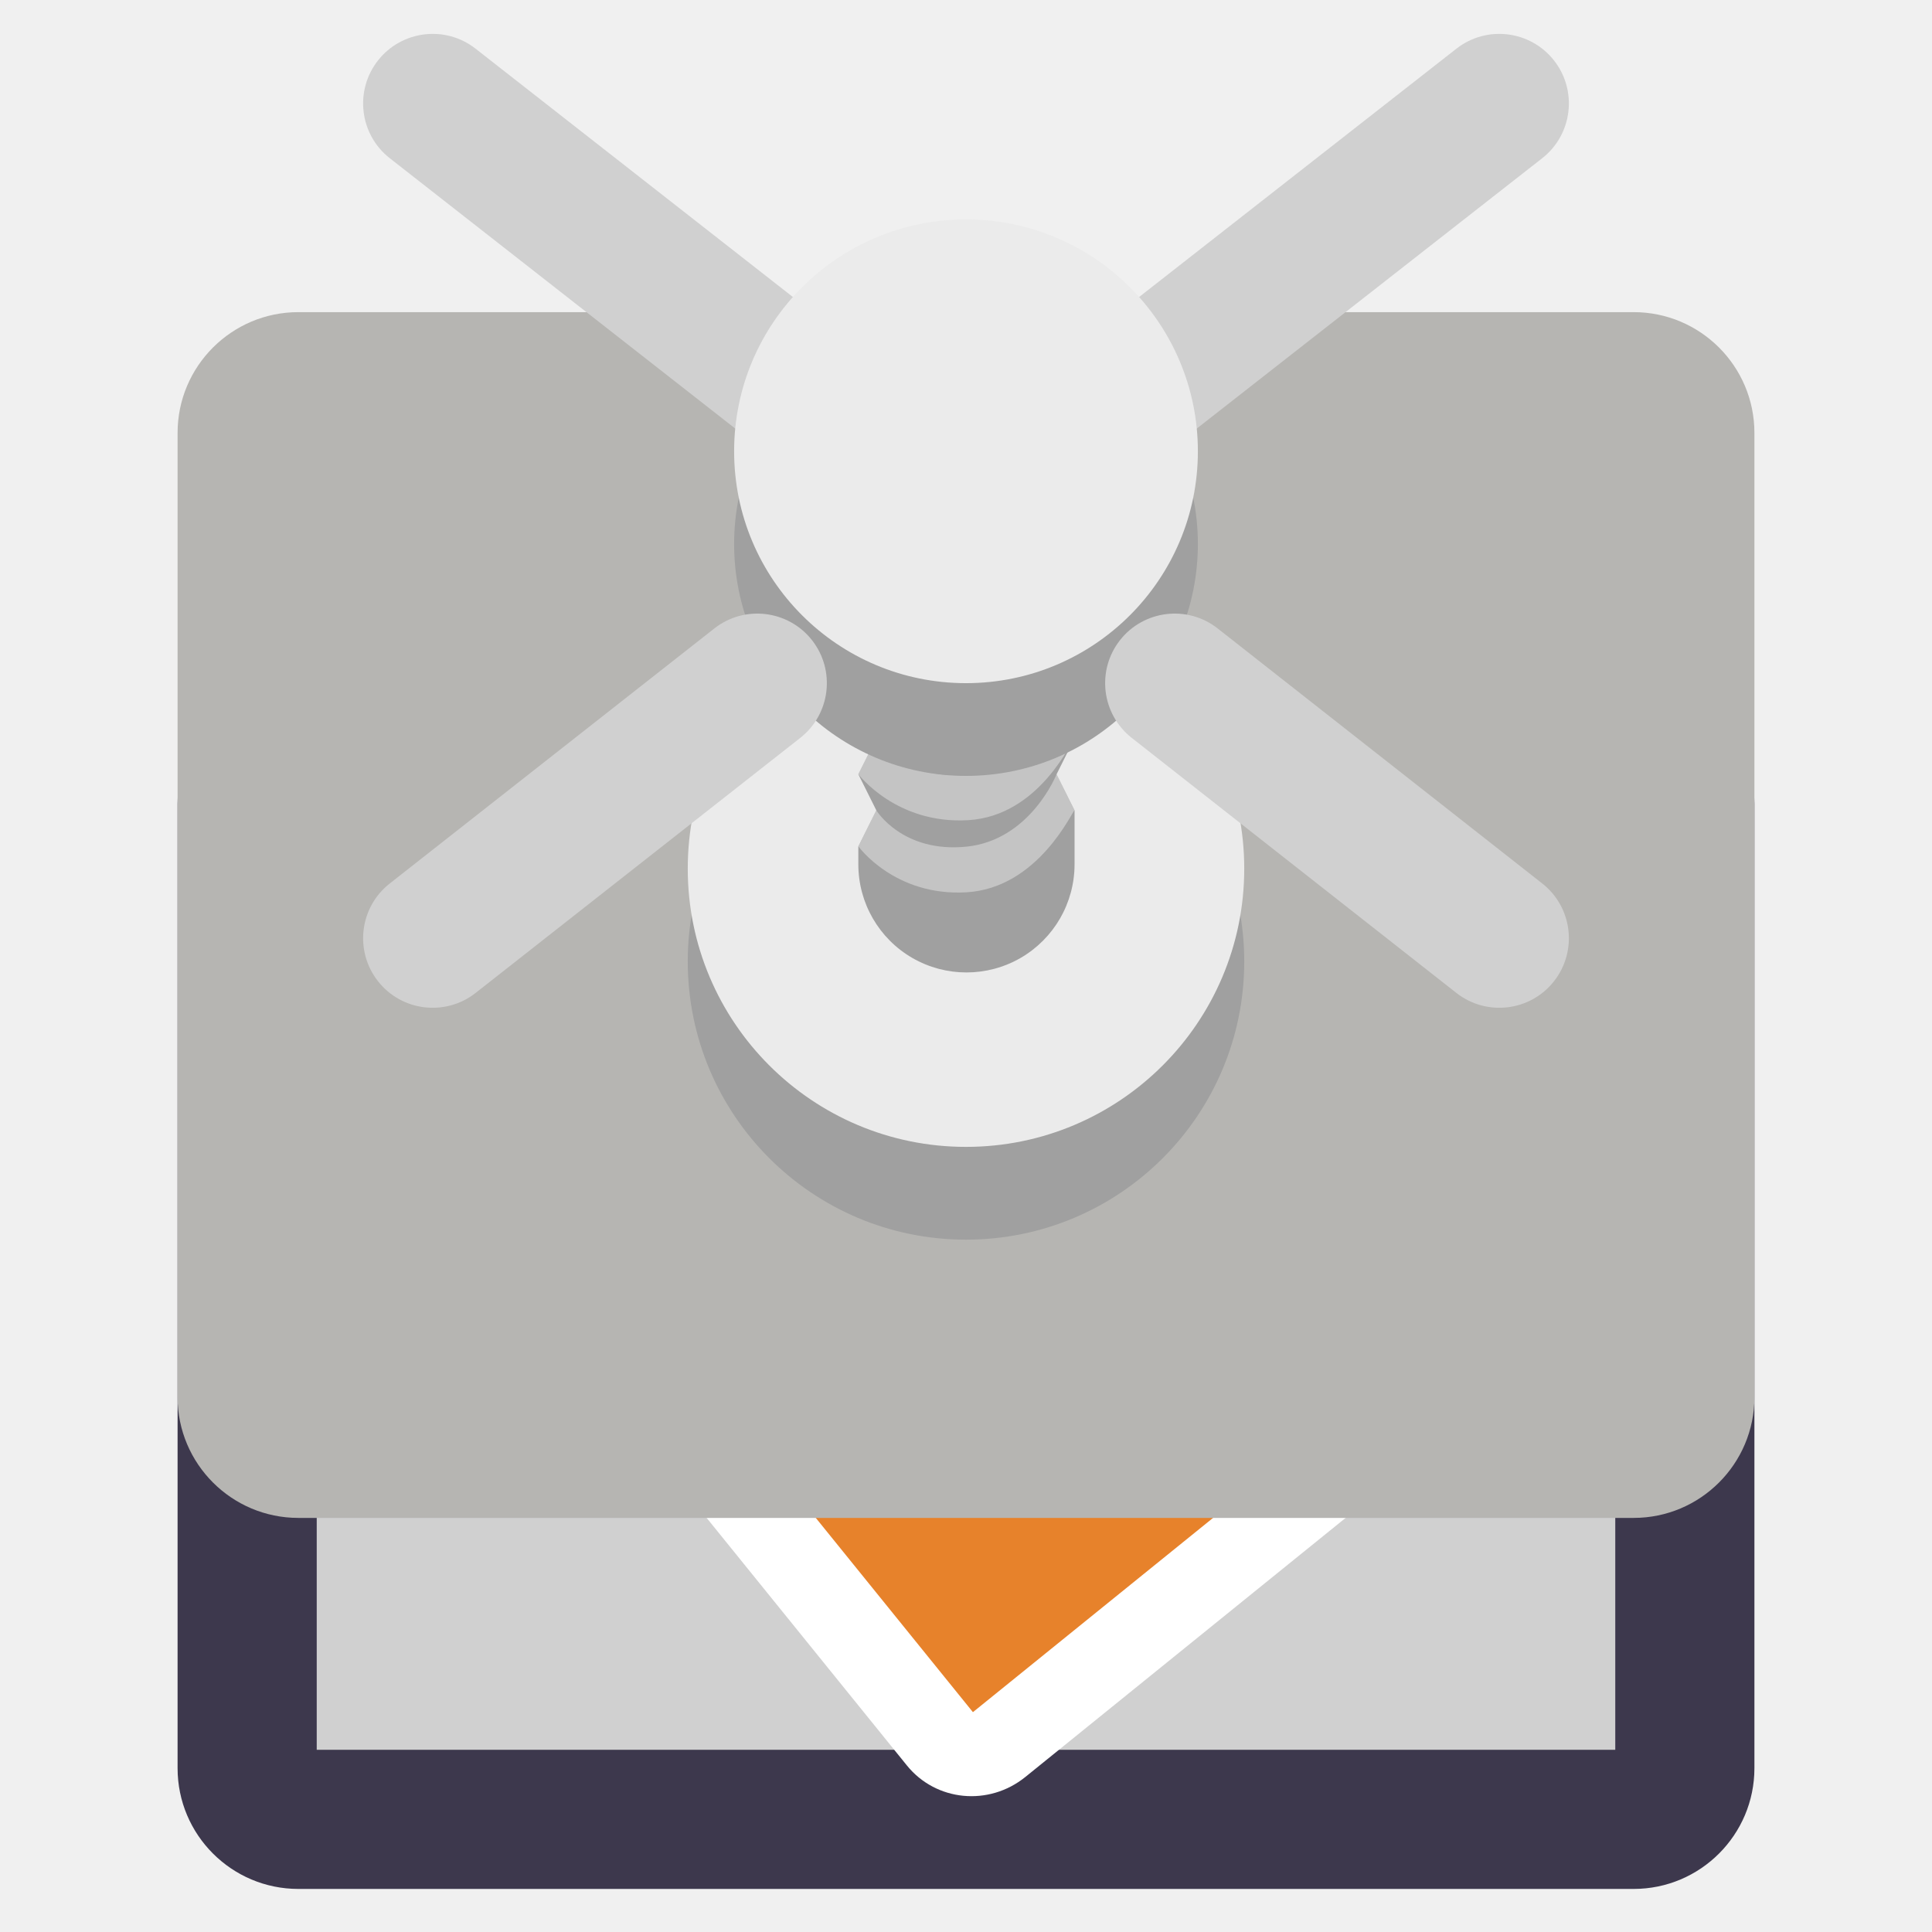
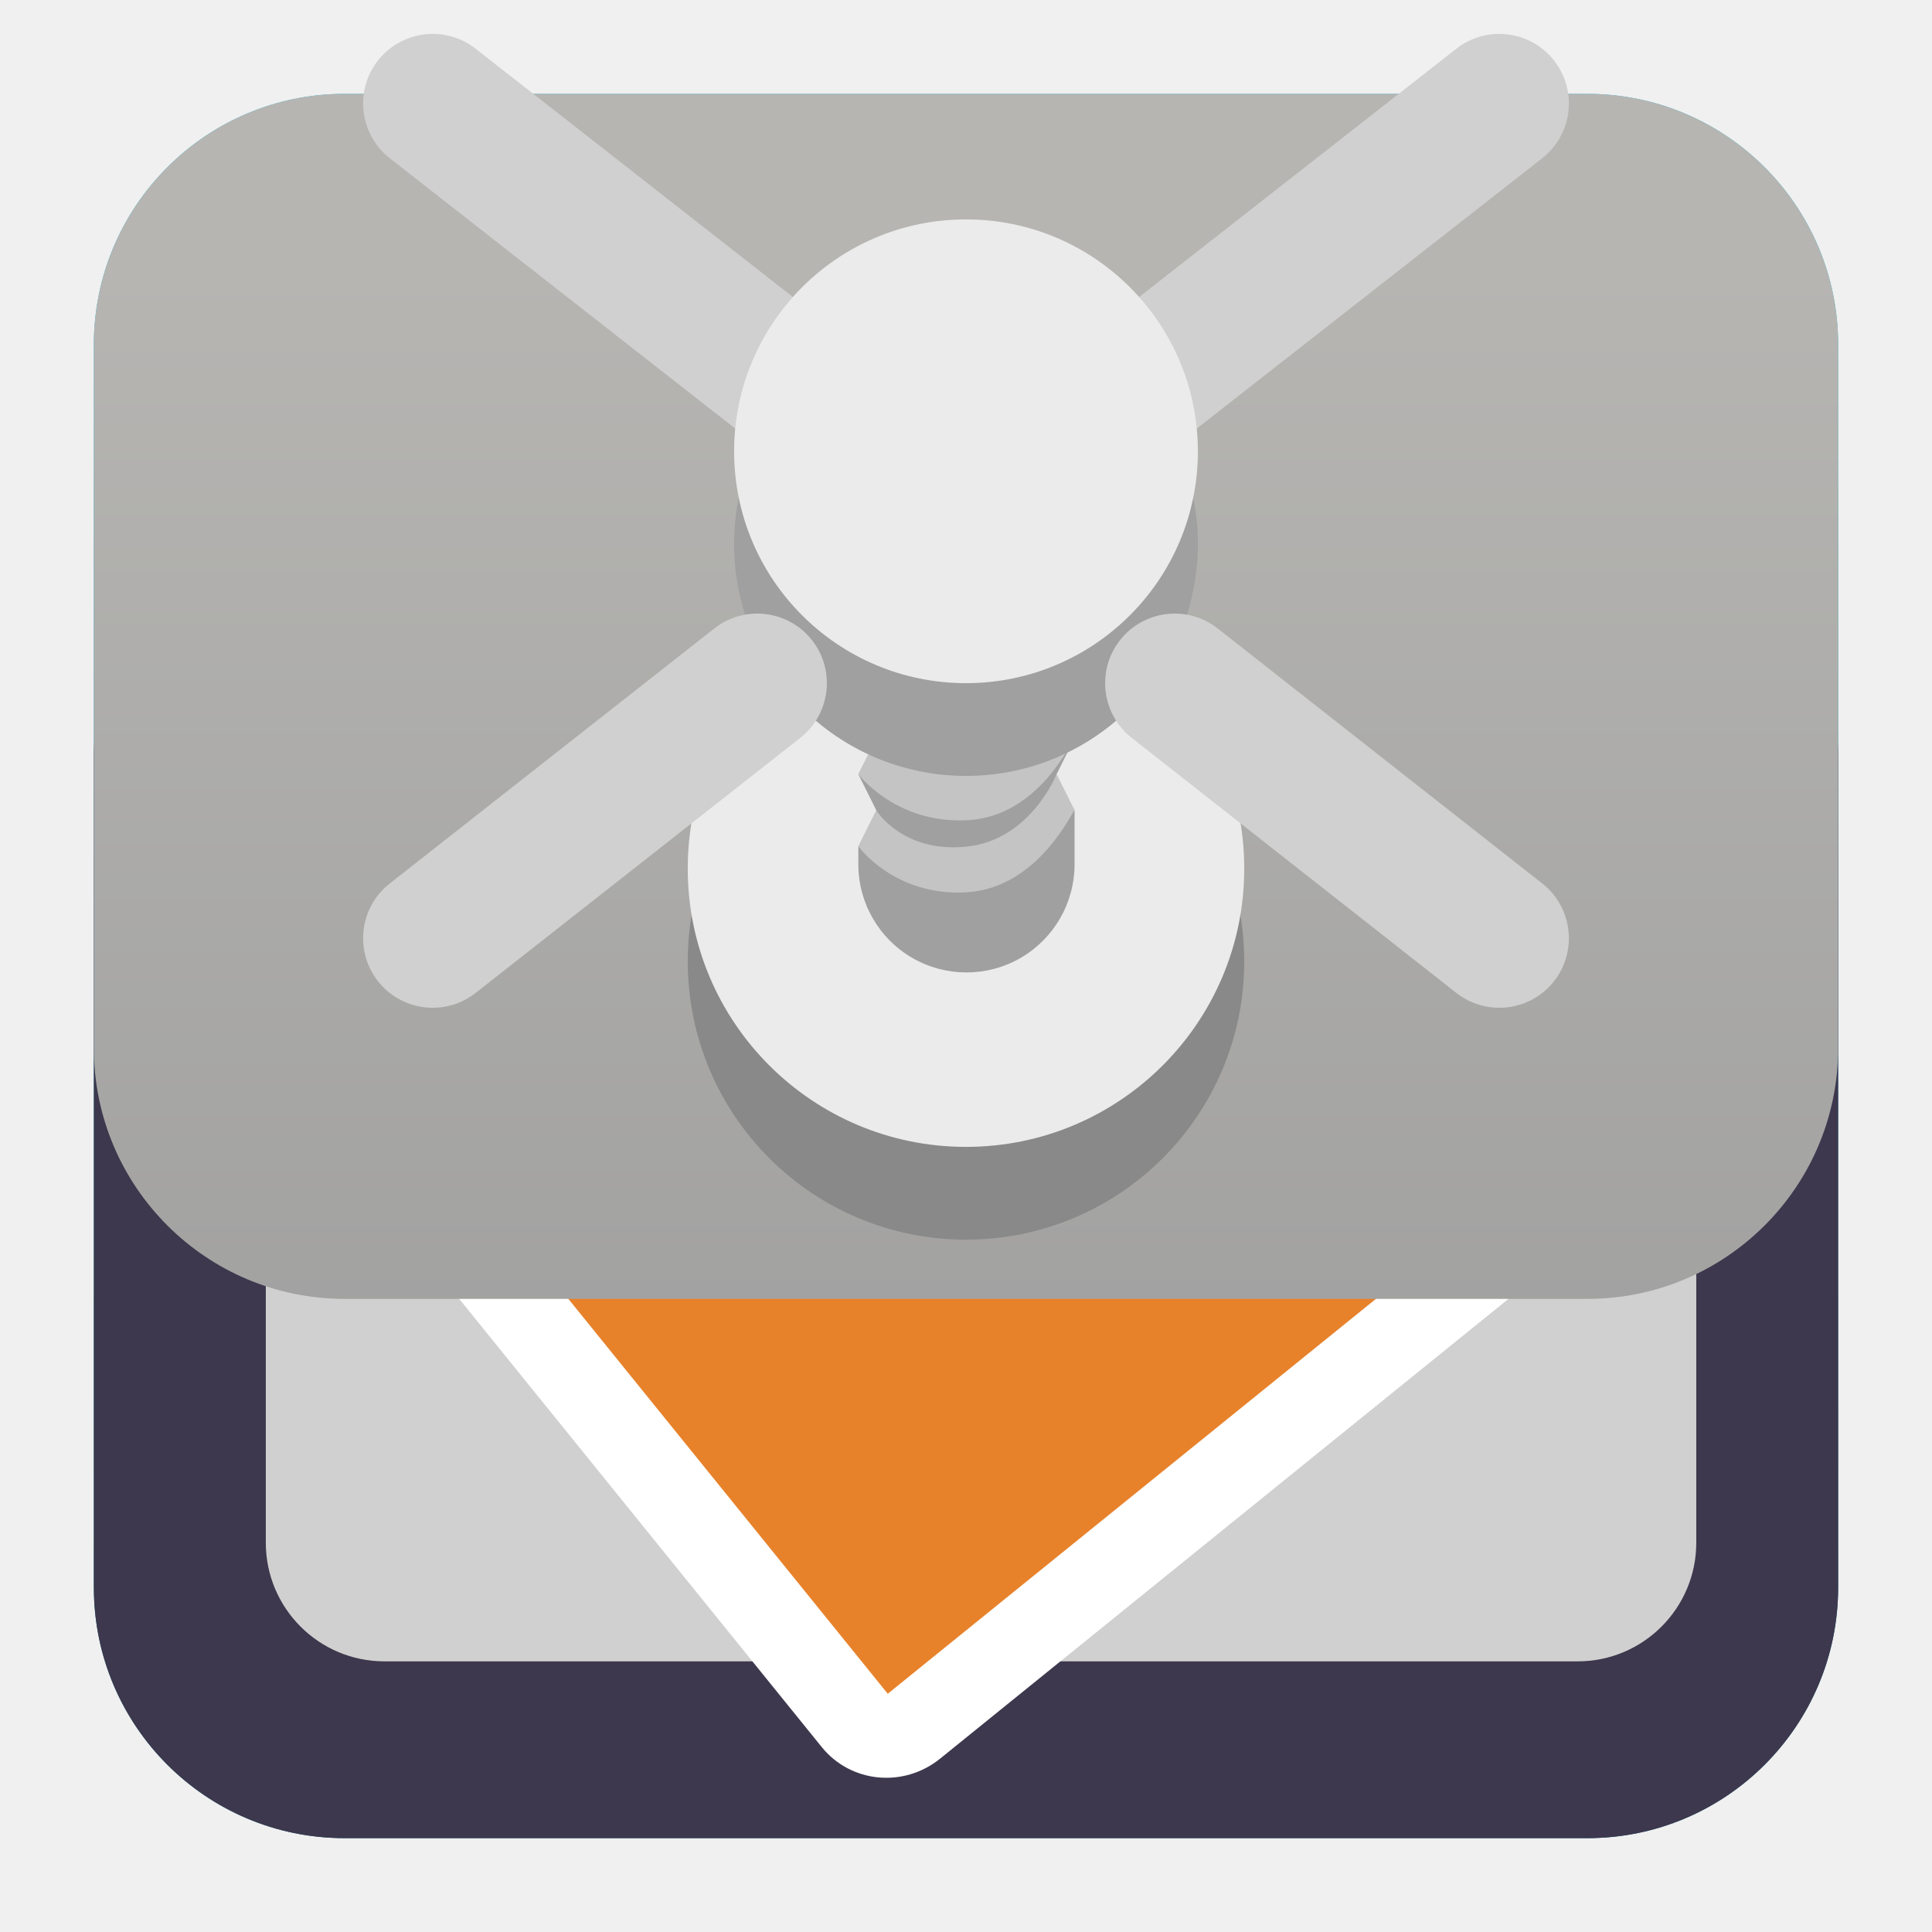
<svg xmlns="http://www.w3.org/2000/svg" clip-rule="evenodd" fill-rule="evenodd" stroke-linejoin="round" stroke-miterlimit="2" viewBox="0 0 48 48">
-   <path d="m43.588 19.973c0-1.656-1.345-3-3-3h-33.176c-1.655 0-3 1.344-3 3v23.957c0 1.656 1.345 3 3 3h33.176c1.655 0 3-1.344 3-3z" fill="#3d384d" />
+   <linearGradient id="a" x2="1" gradientTransform="matrix(0 -33.6872 33.6872 0 923.28 40.4502)" gradientUnits="userSpaceOnUse">
+     <stop stop-color="#006783" offset="0" />
+     <stop stop-color="#13bee3" offset="1" />
+   </linearGradient>
+   <linearGradient id="b" x2="1" gradientTransform="matrix(0 -33.6872 33.6872 0 923.28 40.4502)" gradientUnits="userSpaceOnUse">
+     <stop stop-color="#9c9c9c" offset="0" />
+     <stop stop-color="#b6b5b2" offset="1" />
+   </linearGradient>
+   <path d="m39.44 45.668h-30.88c-3.438 0-6.228-2.79-6.228-6.228v-30.88c0-3.438 2.79-6.228 6.228-6.228h30.88c3.438 0 6.228 2.79 6.228 6.228v30.88c0 3.438-2.79 6.228-6.228 6.228z" fill="url(#a)" />
+   <path d="m45.668 39.44c0 3.438-2.79 6.228-6.228 6.228h-30.88c-3.438 0-6.228-2.79-6.228-6.228v-20.729c0-1.656 1.488-3 3.319-3h36.698c1.831 0 3.319 1.344 3.319 3z" fill="#3d384d" />
  <g fill-rule="nonzero">
-     <path d="m7.869 25.038h32.262v18.435h-32.262z" fill="#d0d0d0" />
-     <path d="m11.133 26.419 19.663-15.905c.907-.735 2.22-.607 2.94.286l8.155 10.079-1.26 11.009-15.156 12.26c-.909.735-2.22.607-2.942-.284l-11.736-14.509c-.721-.892-.572-2.201.336-2.936z" fill="#ffffff" />
-     <path d="m12.448 28.044 11.724 14.494 15.156-12.26-2.258-2.793c-.722-.893-.572-2.203.335-2.936l2.867-2.319-8.162-10.092z" fill="#e7822b" />
+     <path transform="matrix(1.10159 0 0 1 -2.06449 -2.197)" d="m7.869 25.038h32.262v15.487c0 1.628-1.198 2.948-2.676 2.948h-26.91c-1.478 0-2.676-1.32-2.676-2.948v-15.487z" fill="#d0d0d0" />
+     <path transform="translate(-2.11582 -.456969)" d="m11.133 26.419 19.663-15.905c.907-.735 2.22-.607 2.94.286l8.155 10.079-1.26 11.009-15.156 12.26c-.909.735-2.22.607-2.942-.284l-11.736-14.509c-.721-.892-.572-2.201.336-2.936z" fill="#fff" />
+     <path transform="translate(-2.11582 -.456969)" d="m12.448 28.044 11.724 14.494 15.156-12.26.944-8.048-8.162-10.092z" fill="#e7822b" />
  </g>
-   <path d="m43.588 10.755c0-1.656-1.345-3-3-3h-33.176c-1.655 0-3 1.344-3 3v23.957c0 1.656 1.345 3 3 3h33.176c1.655 0 3-1.344 3-3z" fill="#b6b5b2" />
-   <circle cx="24" cy="23.886" r="6.913" fill="#a0a0a0" />
+   <path d="m39.44 32.27h-30.88c-3.438 0-6.228-2.79-6.228-6.228v-17.482c0-3.438 2.79-6.228 6.228-6.228h30.88c3.438 0 6.228 2.79 6.228 6.228v17.482c0 3.438-2.79 6.228-6.228 6.228z" fill="url(#b)" />
+   <circle cx="24" cy="23.886" r="6.913" fill="#898989" />
  <circle cx="24" cy="21.581" r="6.913" fill="#ebebeb" />
  <path d="m21.772 12.969-.447.895.447.896-.447.895.447.895-.447.896.447.895-.447.896.447.895-.447.896v.446c0 .961.512 1.847 1.343 2.327.831.479 1.855.479 2.686 0 .831-.48 1.343-1.366 1.343-2.327v-1.342l-.447-.895.447-.896-.447-.895.447-.896-.447-.895.447-.895-.447-.896.447-.895-.447-.896z" fill="#a0a0a0" fill-rule="nonzero" />
-   <path d="m26.25 15.654s-.606 1.638-2.198 1.8c-1.594.16-2.28-.904-2.28-.904l-.445.895s.935 1.246 2.725 1.141c1.788-.103 2.59-2.019 2.644-2.036zm0 1.791s-.606 1.637-2.198 1.798c-1.594.161-2.28-.902-2.28-.902l-.445.895s.935 1.246 2.725 1.141c1.788-.104 2.59-2.019 2.644-2.036zm0 1.791s-.646 1.637-2.239 1.799c-1.594.16-2.239-.903-2.239-.903l-.445.896s.895 1.245 2.684 1.141c1.788-.105 2.631-2.021 2.685-2.037z" fill="#ffffff" fill-opacity=".38" fill-rule="nonzero" />
+   <path d="m26.25 15.654s-.606 1.638-2.198 1.8c-1.594.16-2.28-.904-2.28-.904l-.445.895s.935 1.246 2.725 1.141c1.788-.103 2.59-2.019 2.644-2.036zm0 1.791s-.606 1.637-2.198 1.798c-1.594.161-2.28-.902-2.28-.902l-.445.895s.935 1.246 2.725 1.141c1.788-.104 2.59-2.019 2.644-2.036zm0 1.791s-.646 1.637-2.239 1.799c-1.594.16-2.239-.903-2.239-.903l-.445.896s.895 1.245 2.684 1.141c1.788-.105 2.631-2.021 2.685-2.037z" fill="#fff" fill-opacity=".38" fill-rule="nonzero" />
  <circle cx="24" cy="13.516" r="5.761" fill="#a0a0a0" />
  <path d="m38.318 21.951-8.065-6.337c-.75-.59-1.838-.459-2.427.291s-.459 1.837.291 2.427l8.066 6.337c.75.589 1.837.459 2.426-.291.59-.751.459-1.838-.291-2.427zm-26.501 2.718 8.066-6.337c.75-.59.88-1.677.291-2.427s-1.677-.881-2.427-.291l-8.065 6.337c-.75.589-.881 1.676-.291 2.427.589.75 1.676.88 2.426.291zm12.183-13.924-12.185-9.536c-.751-.588-1.839-.455-2.426.296-.588.751-.456 1.838.295 2.426l13.741 10.753c.751.588 1.838.455 2.426-.296.23-.294.35-.64.365-.988l12.1-9.469c.751-.588.883-1.675.295-2.426-.587-.751-1.675-.884-2.426-.296z" fill="#d0d0d0" />
  <circle cx="24" cy="11.212" r="5.761" fill="#ebebeb" />
</svg>
